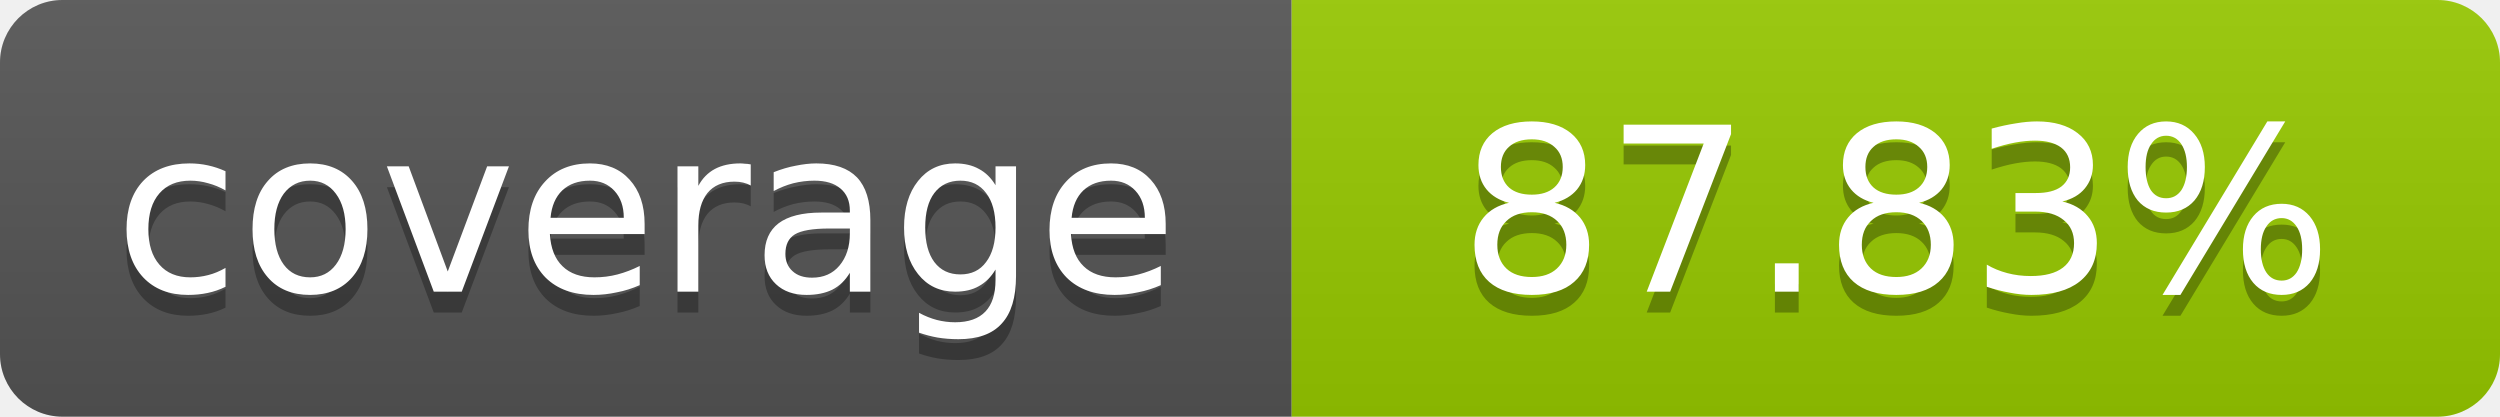
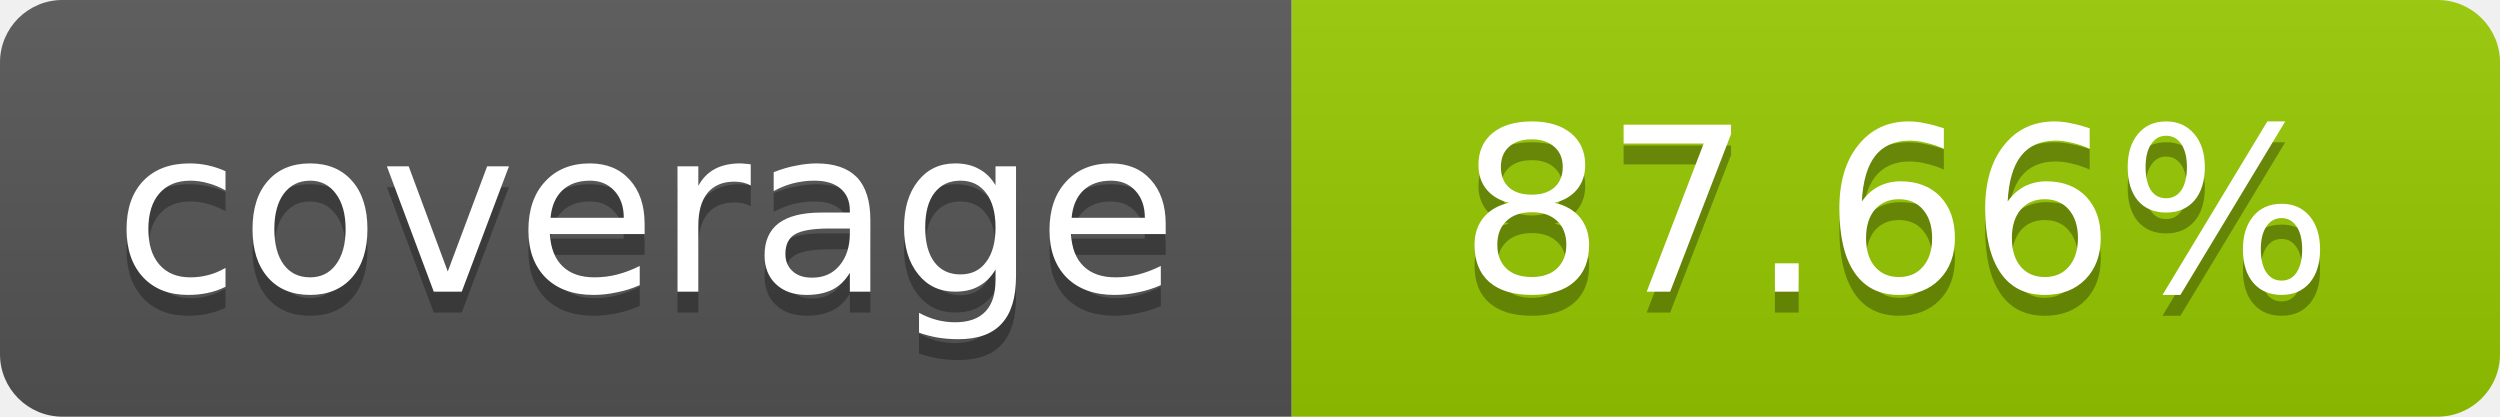
- <svg xmlns="http://www.w3.org/2000/svg" width="120" height="20" role="img" aria-label="coverage: 87.83%">
+ <svg xmlns="http://www.w3.org/2000/svg" width="120" height="20" role="img" aria-label="coverage: 87.66%">
  <linearGradient id="s" x2="0" y2="100%">
    <stop offset="0" stop-color="#bbb" stop-opacity=".1" />
    <stop offset="1" stop-opacity=".1" />
  </linearGradient>
  <clipPath id="r">
    <rect width="120" height="20" rx="3" fill="#fff" />
  </clipPath>
  <g clip-path="url(#r)">
    <rect width="62" height="20" fill="#555" />
    <rect x="62" width="58" height="20" fill="#97CA00" />
    <rect width="120" height="20" fill="url(#s)" />
  </g>
  <g fill="#fff" text-anchor="middle" font-family="Verdana,Geneva,DejaVu Sans,sans-serif" font-size="11">
    <text x="31" y="15" fill="#010101" fill-opacity=".3">coverage</text>
    <text x="31" y="14">coverage</text>
-     <text x="91" y="15" fill="#010101" fill-opacity=".3">87.83%</text>
-     <text x="91" y="14">87.83%</text>
+     <text x="91" y="15" fill="#010101" fill-opacity=".3">87.66%</text>
+     <text x="91" y="14">87.66%</text>
  </g>
</svg>
